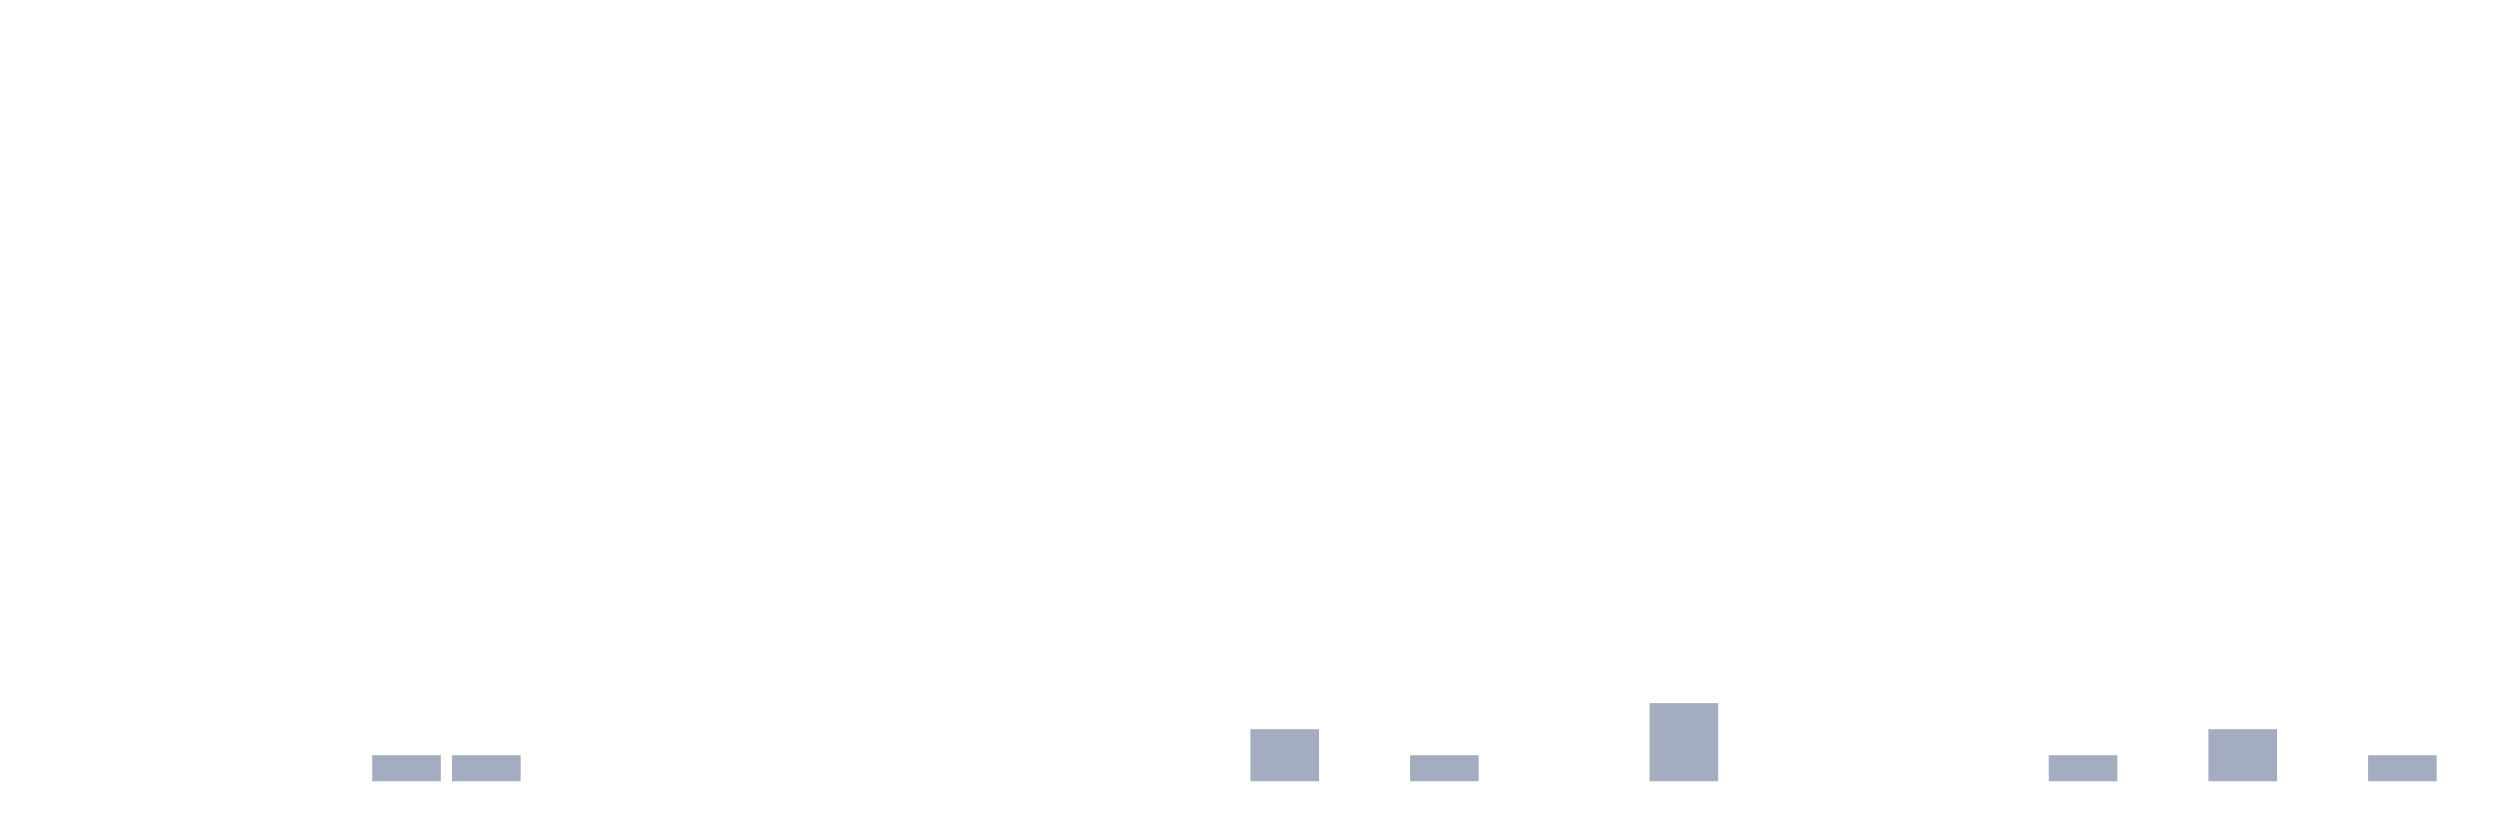
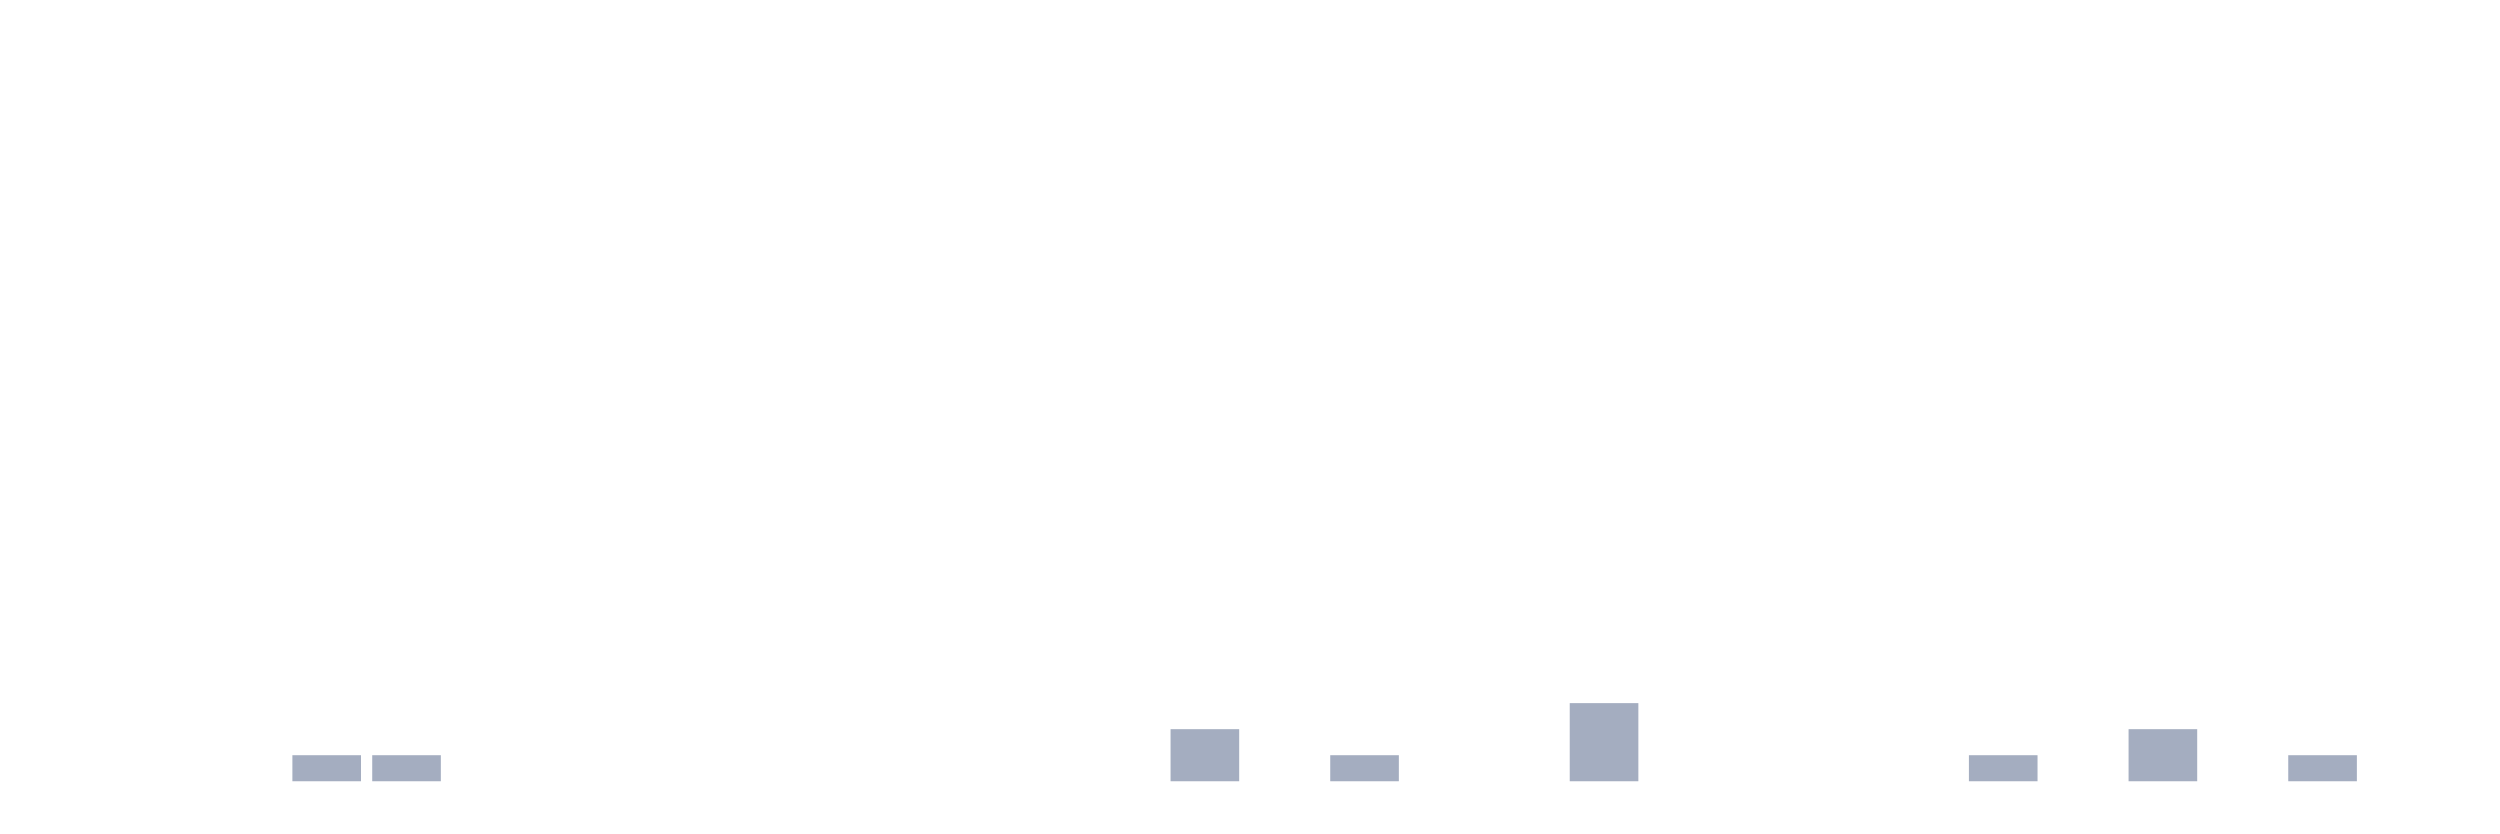
<svg xmlns="http://www.w3.org/2000/svg" viewBox="0 0 480 160">
  <g transform="translate(10,10)">
    <rect class="bar" x="0.153" width="13.175" y="140" height="0" fill="rgb(164,173,192)" />
    <rect class="bar" x="15.482" width="13.175" y="140" height="0" fill="rgb(164,173,192)" />
    <rect class="bar" x="30.81" width="13.175" y="140" height="0" fill="rgb(164,173,192)" />
-     <rect class="bar" x="46.138" width="13.175" y="140" height="0" fill="rgb(164,173,192)" />
+     <rect class="bar" x="46.138" width="13.175" y="135" height="5" fill="rgb(164,173,192)" />
    <rect class="bar" x="61.466" width="13.175" y="135" height="5" fill="rgb(164,173,192)" />
-     <rect class="bar" x="76.794" width="13.175" y="135" height="5" fill="rgb(164,173,192)" />
+     <rect class="bar" x="76.794" width="13.175" y="140" height="0" fill="rgb(164,173,192)" />
    <rect class="bar" x="92.123" width="13.175" y="140" height="0" fill="rgb(164,173,192)" />
    <rect class="bar" x="107.451" width="13.175" y="140" height="0" fill="rgb(164,173,192)" />
    <rect class="bar" x="122.779" width="13.175" y="140" height="0" fill="rgb(164,173,192)" />
    <rect class="bar" x="138.107" width="13.175" y="140" height="0" fill="rgb(164,173,192)" />
    <rect class="bar" x="153.436" width="13.175" y="140" height="0" fill="rgb(164,173,192)" />
    <rect class="bar" x="168.764" width="13.175" y="140" height="0" fill="rgb(164,173,192)" />
    <rect class="bar" x="184.092" width="13.175" y="140" height="0" fill="rgb(164,173,192)" />
    <rect class="bar" x="199.42" width="13.175" y="140" height="0" fill="rgb(164,173,192)" />
-     <rect class="bar" x="214.748" width="13.175" y="140" height="0" fill="rgb(164,173,192)" />
-     <rect class="bar" x="230.077" width="13.175" y="130" height="10" fill="rgb(164,173,192)" />
-     <rect class="bar" x="245.405" width="13.175" y="140" height="0" fill="rgb(164,173,192)" />
-     <rect class="bar" x="260.733" width="13.175" y="135" height="5" fill="rgb(164,173,192)" />
+     <rect class="bar" x="214.748" width="13.175" y="130" height="10" fill="rgb(164,173,192)" />
+     <rect class="bar" x="230.077" width="13.175" y="140" height="0" fill="rgb(164,173,192)" />
+     <rect class="bar" x="245.405" width="13.175" y="135" height="5" fill="rgb(164,173,192)" />
+     <rect class="bar" x="260.733" width="13.175" y="140" height="0" fill="rgb(164,173,192)" />
    <rect class="bar" x="276.061" width="13.175" y="140" height="0" fill="rgb(164,173,192)" />
-     <rect class="bar" x="291.39" width="13.175" y="140" height="0" fill="rgb(164,173,192)" />
-     <rect class="bar" x="306.718" width="13.175" y="125" height="15" fill="rgb(164,173,192)" />
+     <rect class="bar" x="291.39" width="13.175" y="125" height="15" fill="rgb(164,173,192)" />
+     <rect class="bar" x="306.718" width="13.175" y="140" height="0" fill="rgb(164,173,192)" />
    <rect class="bar" x="322.046" width="13.175" y="140" height="0" fill="rgb(164,173,192)" />
    <rect class="bar" x="337.374" width="13.175" y="140" height="0" fill="rgb(164,173,192)" />
    <rect class="bar" x="352.702" width="13.175" y="140" height="0" fill="rgb(164,173,192)" />
-     <rect class="bar" x="368.031" width="13.175" y="140" height="0" fill="rgb(164,173,192)" />
-     <rect class="bar" x="383.359" width="13.175" y="135" height="5" fill="rgb(164,173,192)" />
-     <rect class="bar" x="398.687" width="13.175" y="140" height="0" fill="rgb(164,173,192)" />
-     <rect class="bar" x="414.015" width="13.175" y="130" height="10" fill="rgb(164,173,192)" />
-     <rect class="bar" x="429.344" width="13.175" y="140" height="0" fill="rgb(164,173,192)" />
-     <rect class="bar" x="444.672" width="13.175" y="135" height="5" fill="rgb(164,173,192)" />
+     <rect class="bar" x="368.031" width="13.175" y="135" height="5" fill="rgb(164,173,192)" />
+     <rect class="bar" x="383.359" width="13.175" y="140" height="0" fill="rgb(164,173,192)" />
+     <rect class="bar" x="398.687" width="13.175" y="130" height="10" fill="rgb(164,173,192)" />
+     <rect class="bar" x="414.015" width="13.175" y="140" height="0" fill="rgb(164,173,192)" />
+     <rect class="bar" x="429.344" width="13.175" y="135" height="5" fill="rgb(164,173,192)" />
+     <rect class="bar" x="444.672" width="13.175" y="140" height="0" fill="rgb(164,173,192)" />
  </g>
</svg>
